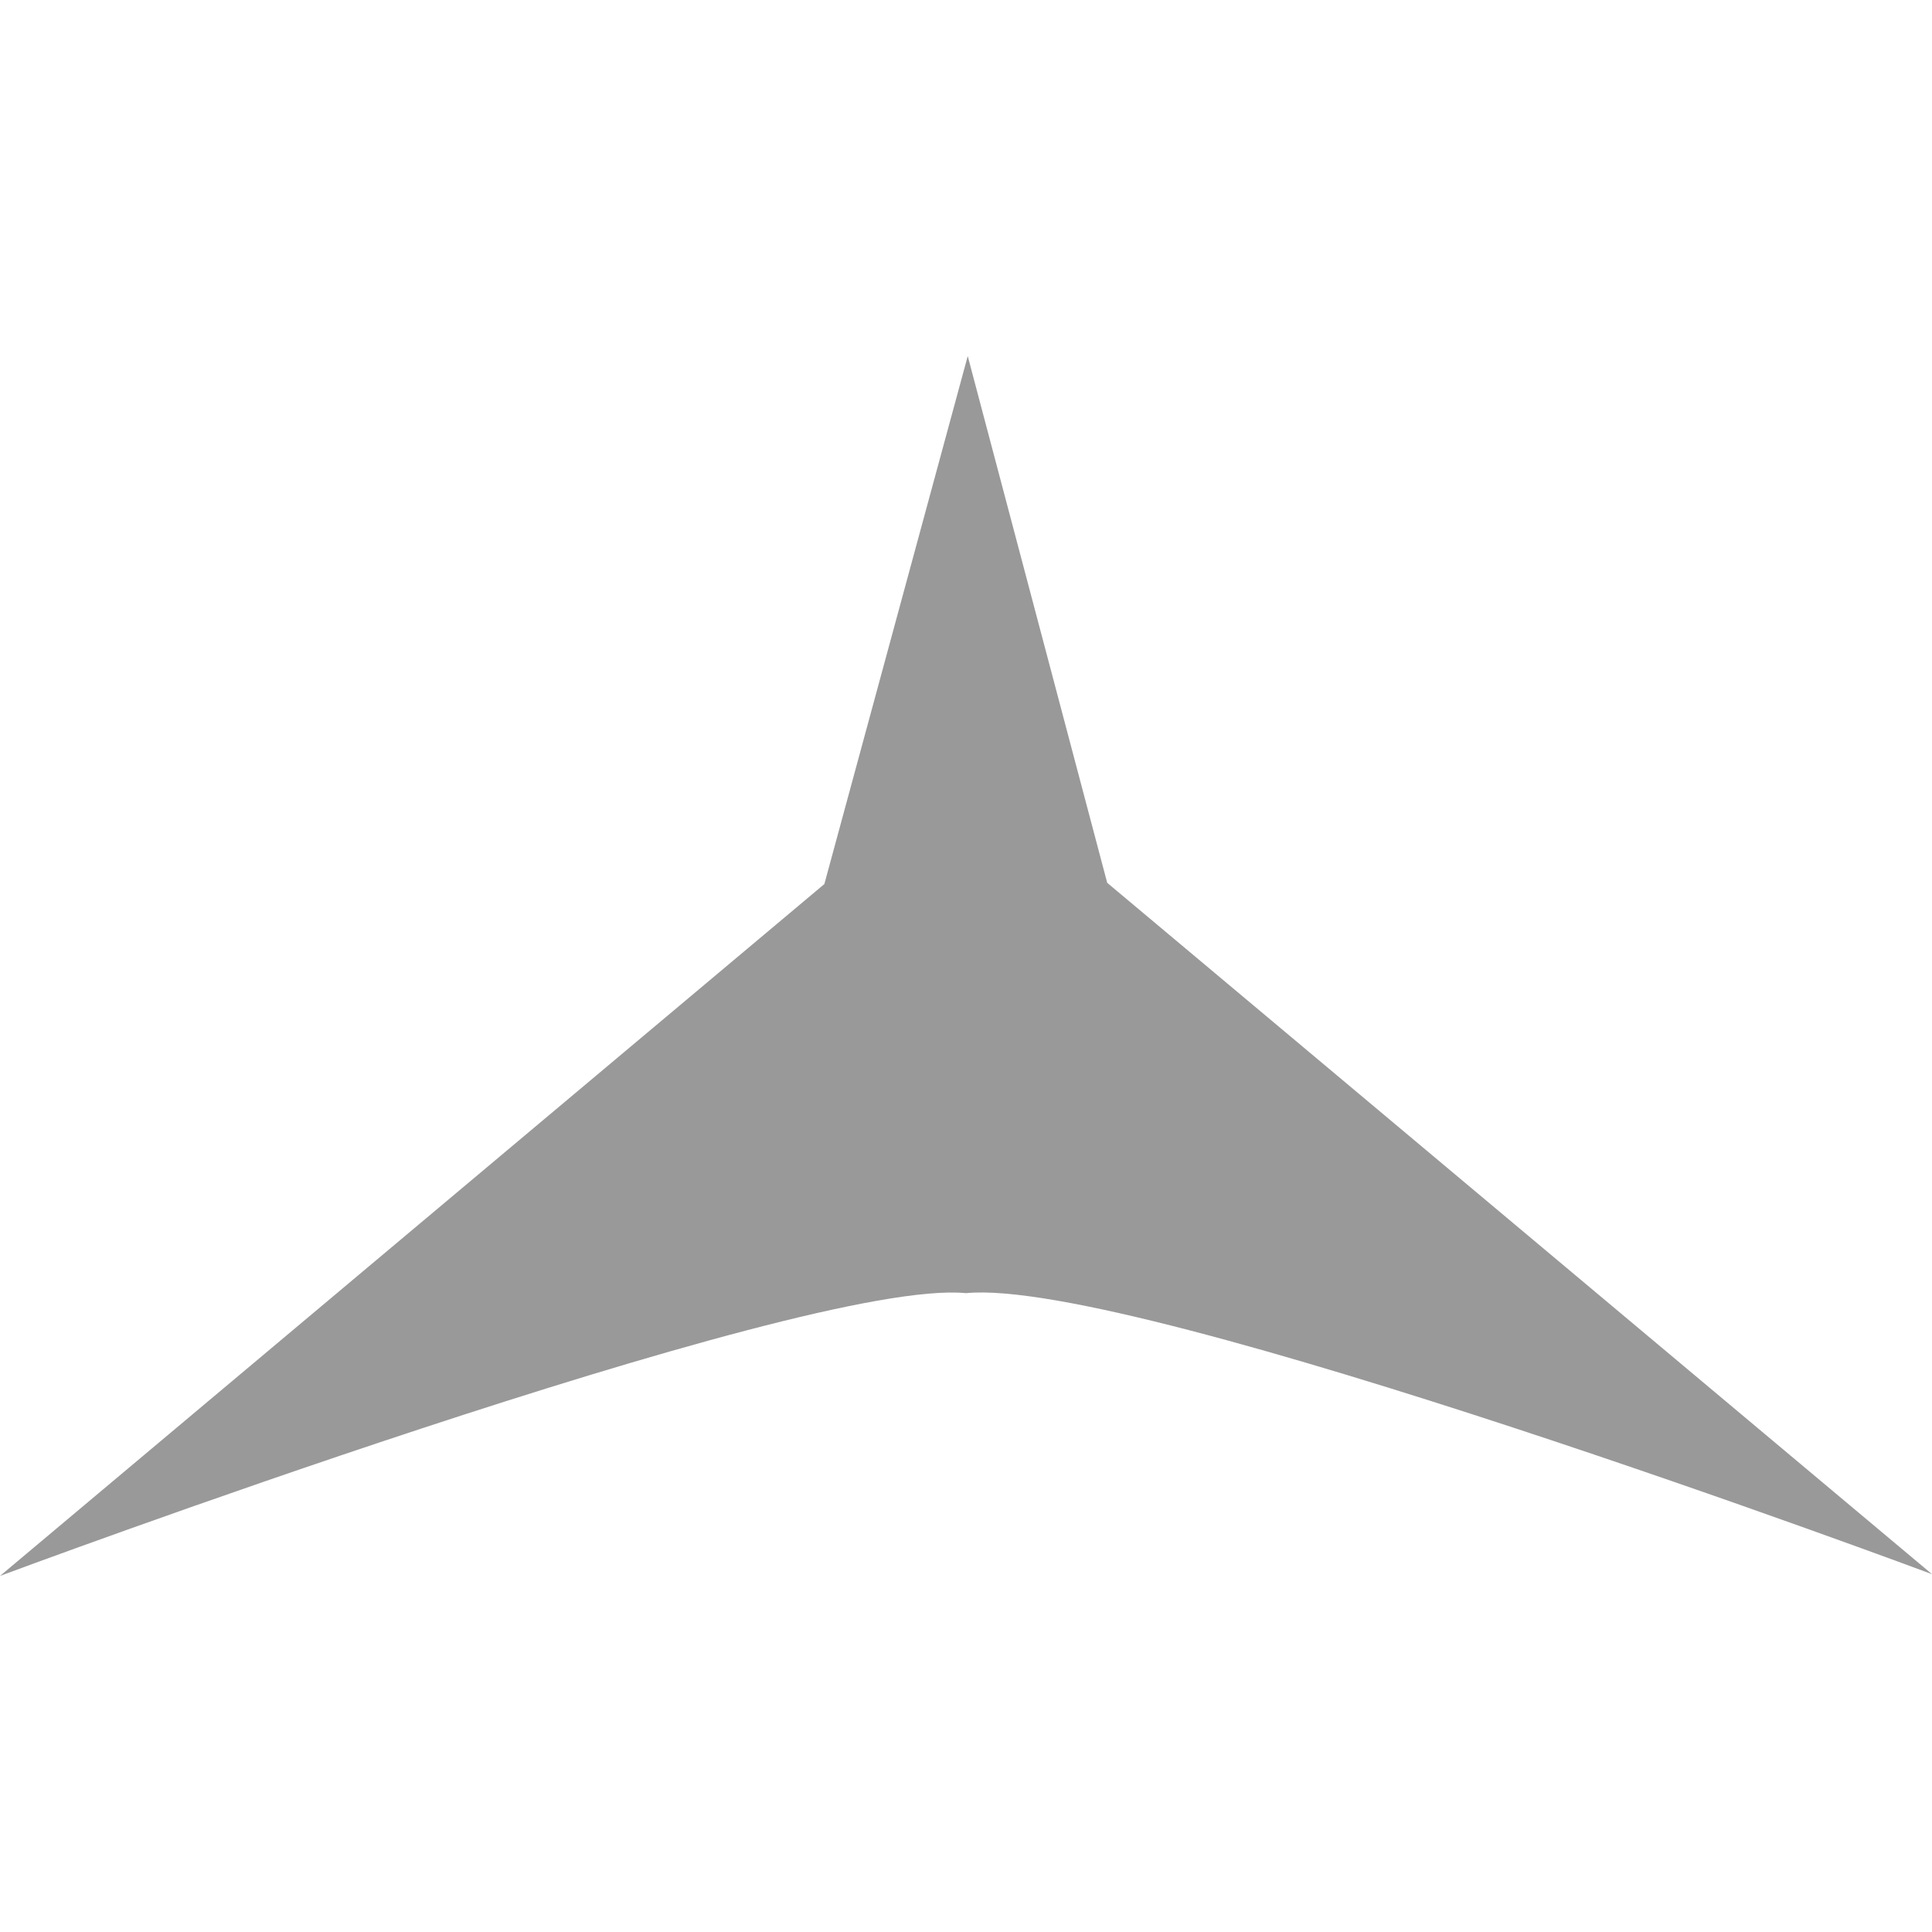
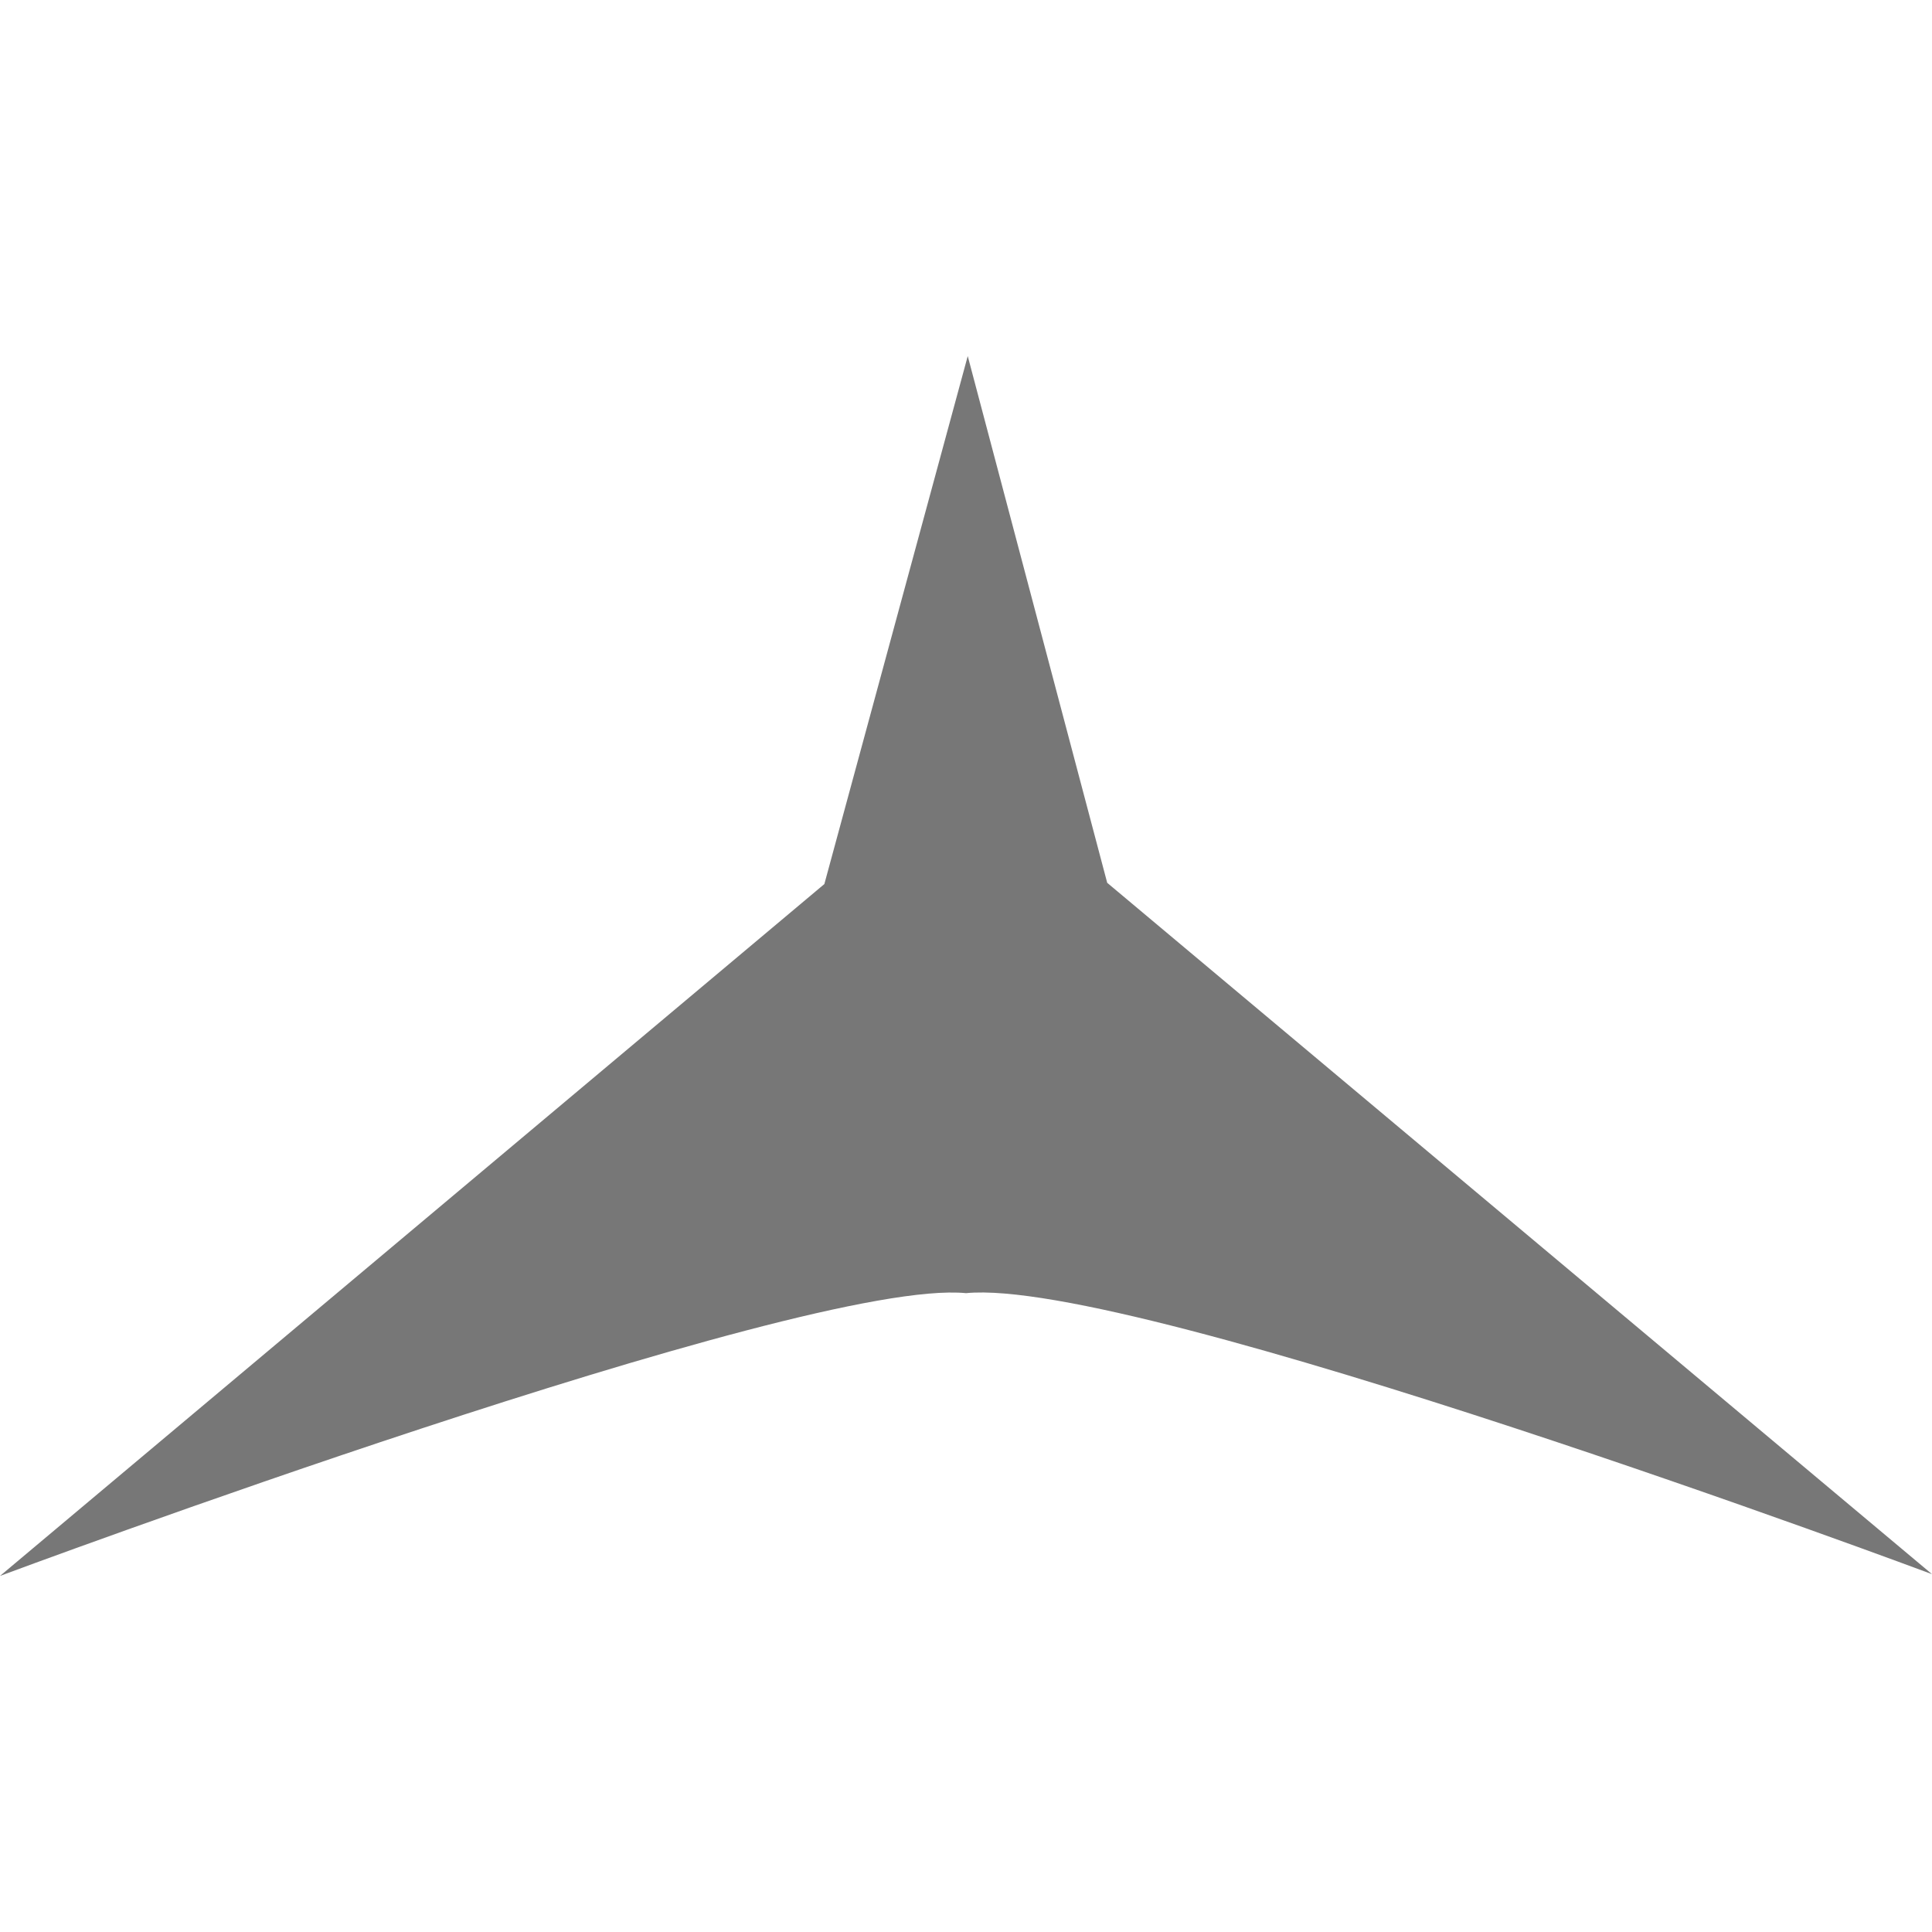
<svg xmlns="http://www.w3.org/2000/svg" viewBox="0 0 371.81 234.76" width="1em" height="1em">
  <defs>
-     <style>.cls-1{fill:#999999;}</style>
+     <style>.cls-1{fill:#777777;}</style>
  </defs>
  <g id="Layer_2" data-name="Layer 2">
    <g id="Layer_1-2" data-name="Layer 1">
      <path class="cls-1" d="M371.81,234.42h0s-153.27-57.29-185.9-54.08h0C154.36,177.24,0,234.76,0,234.76H0L158.55,101.69c.6-.49-.39,1.87-.23,1.12L186.24,0h0l26.84,101.37" />
    </g>
  </g>
</svg>
